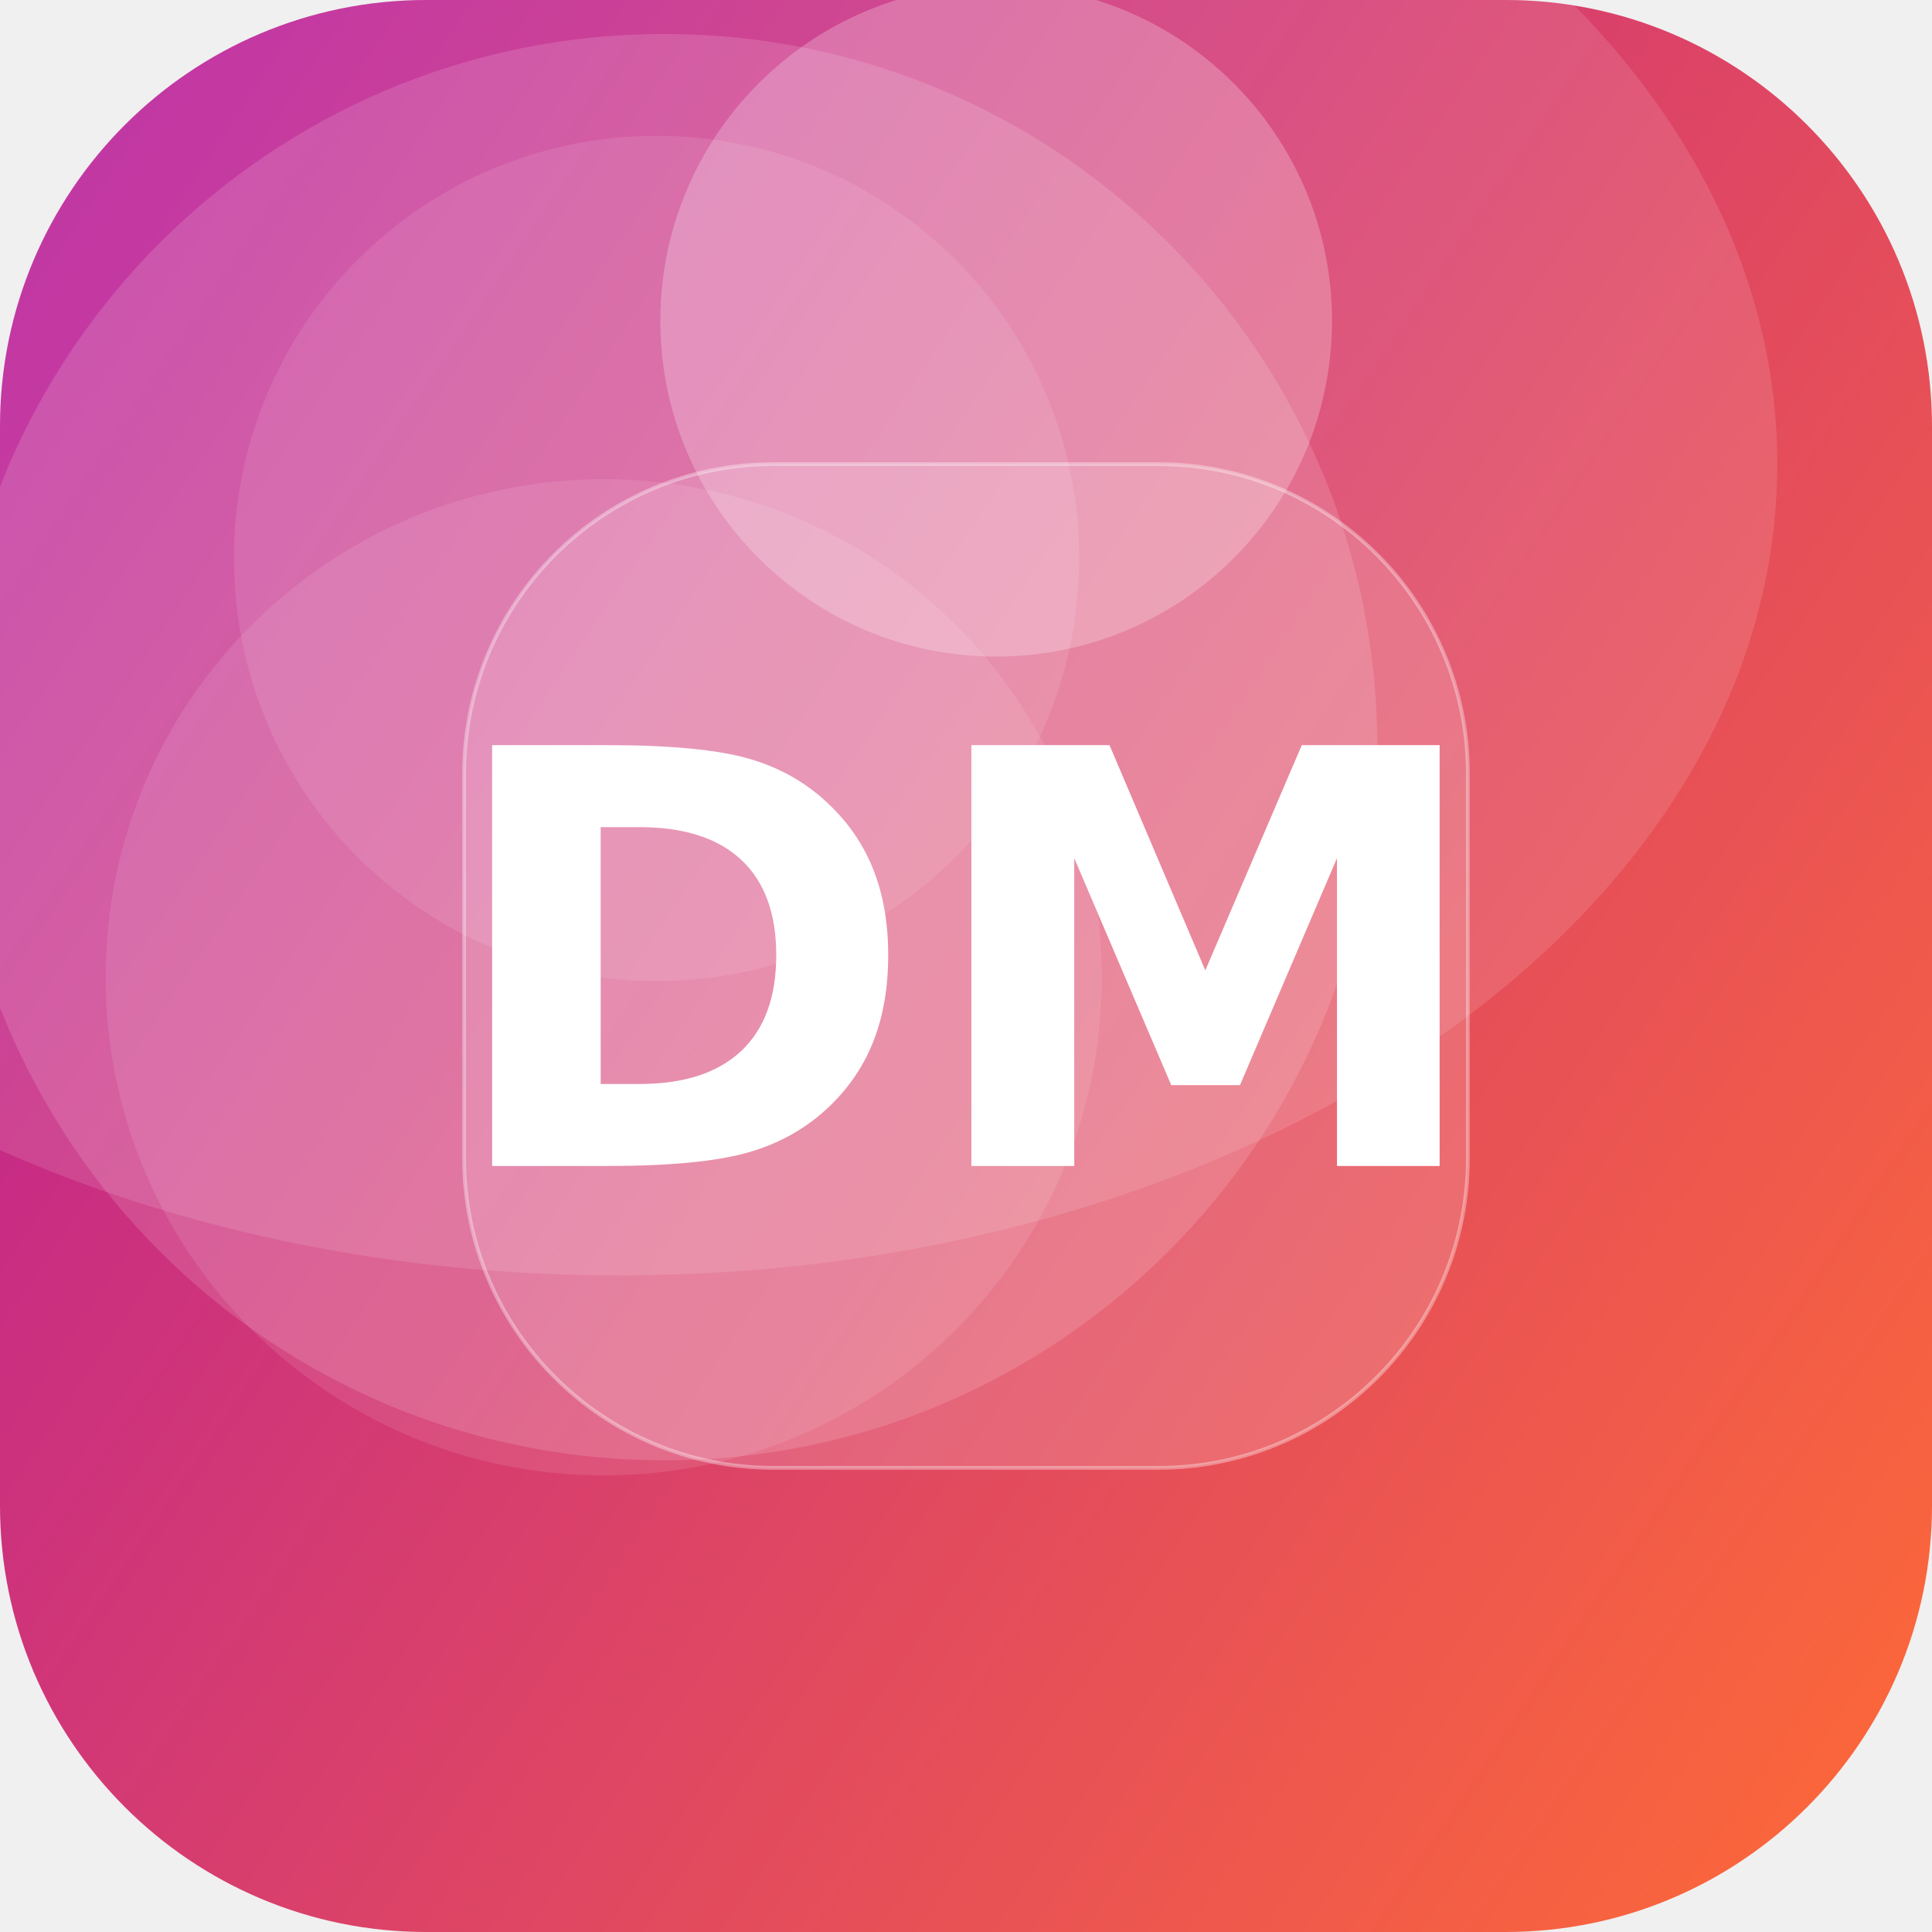
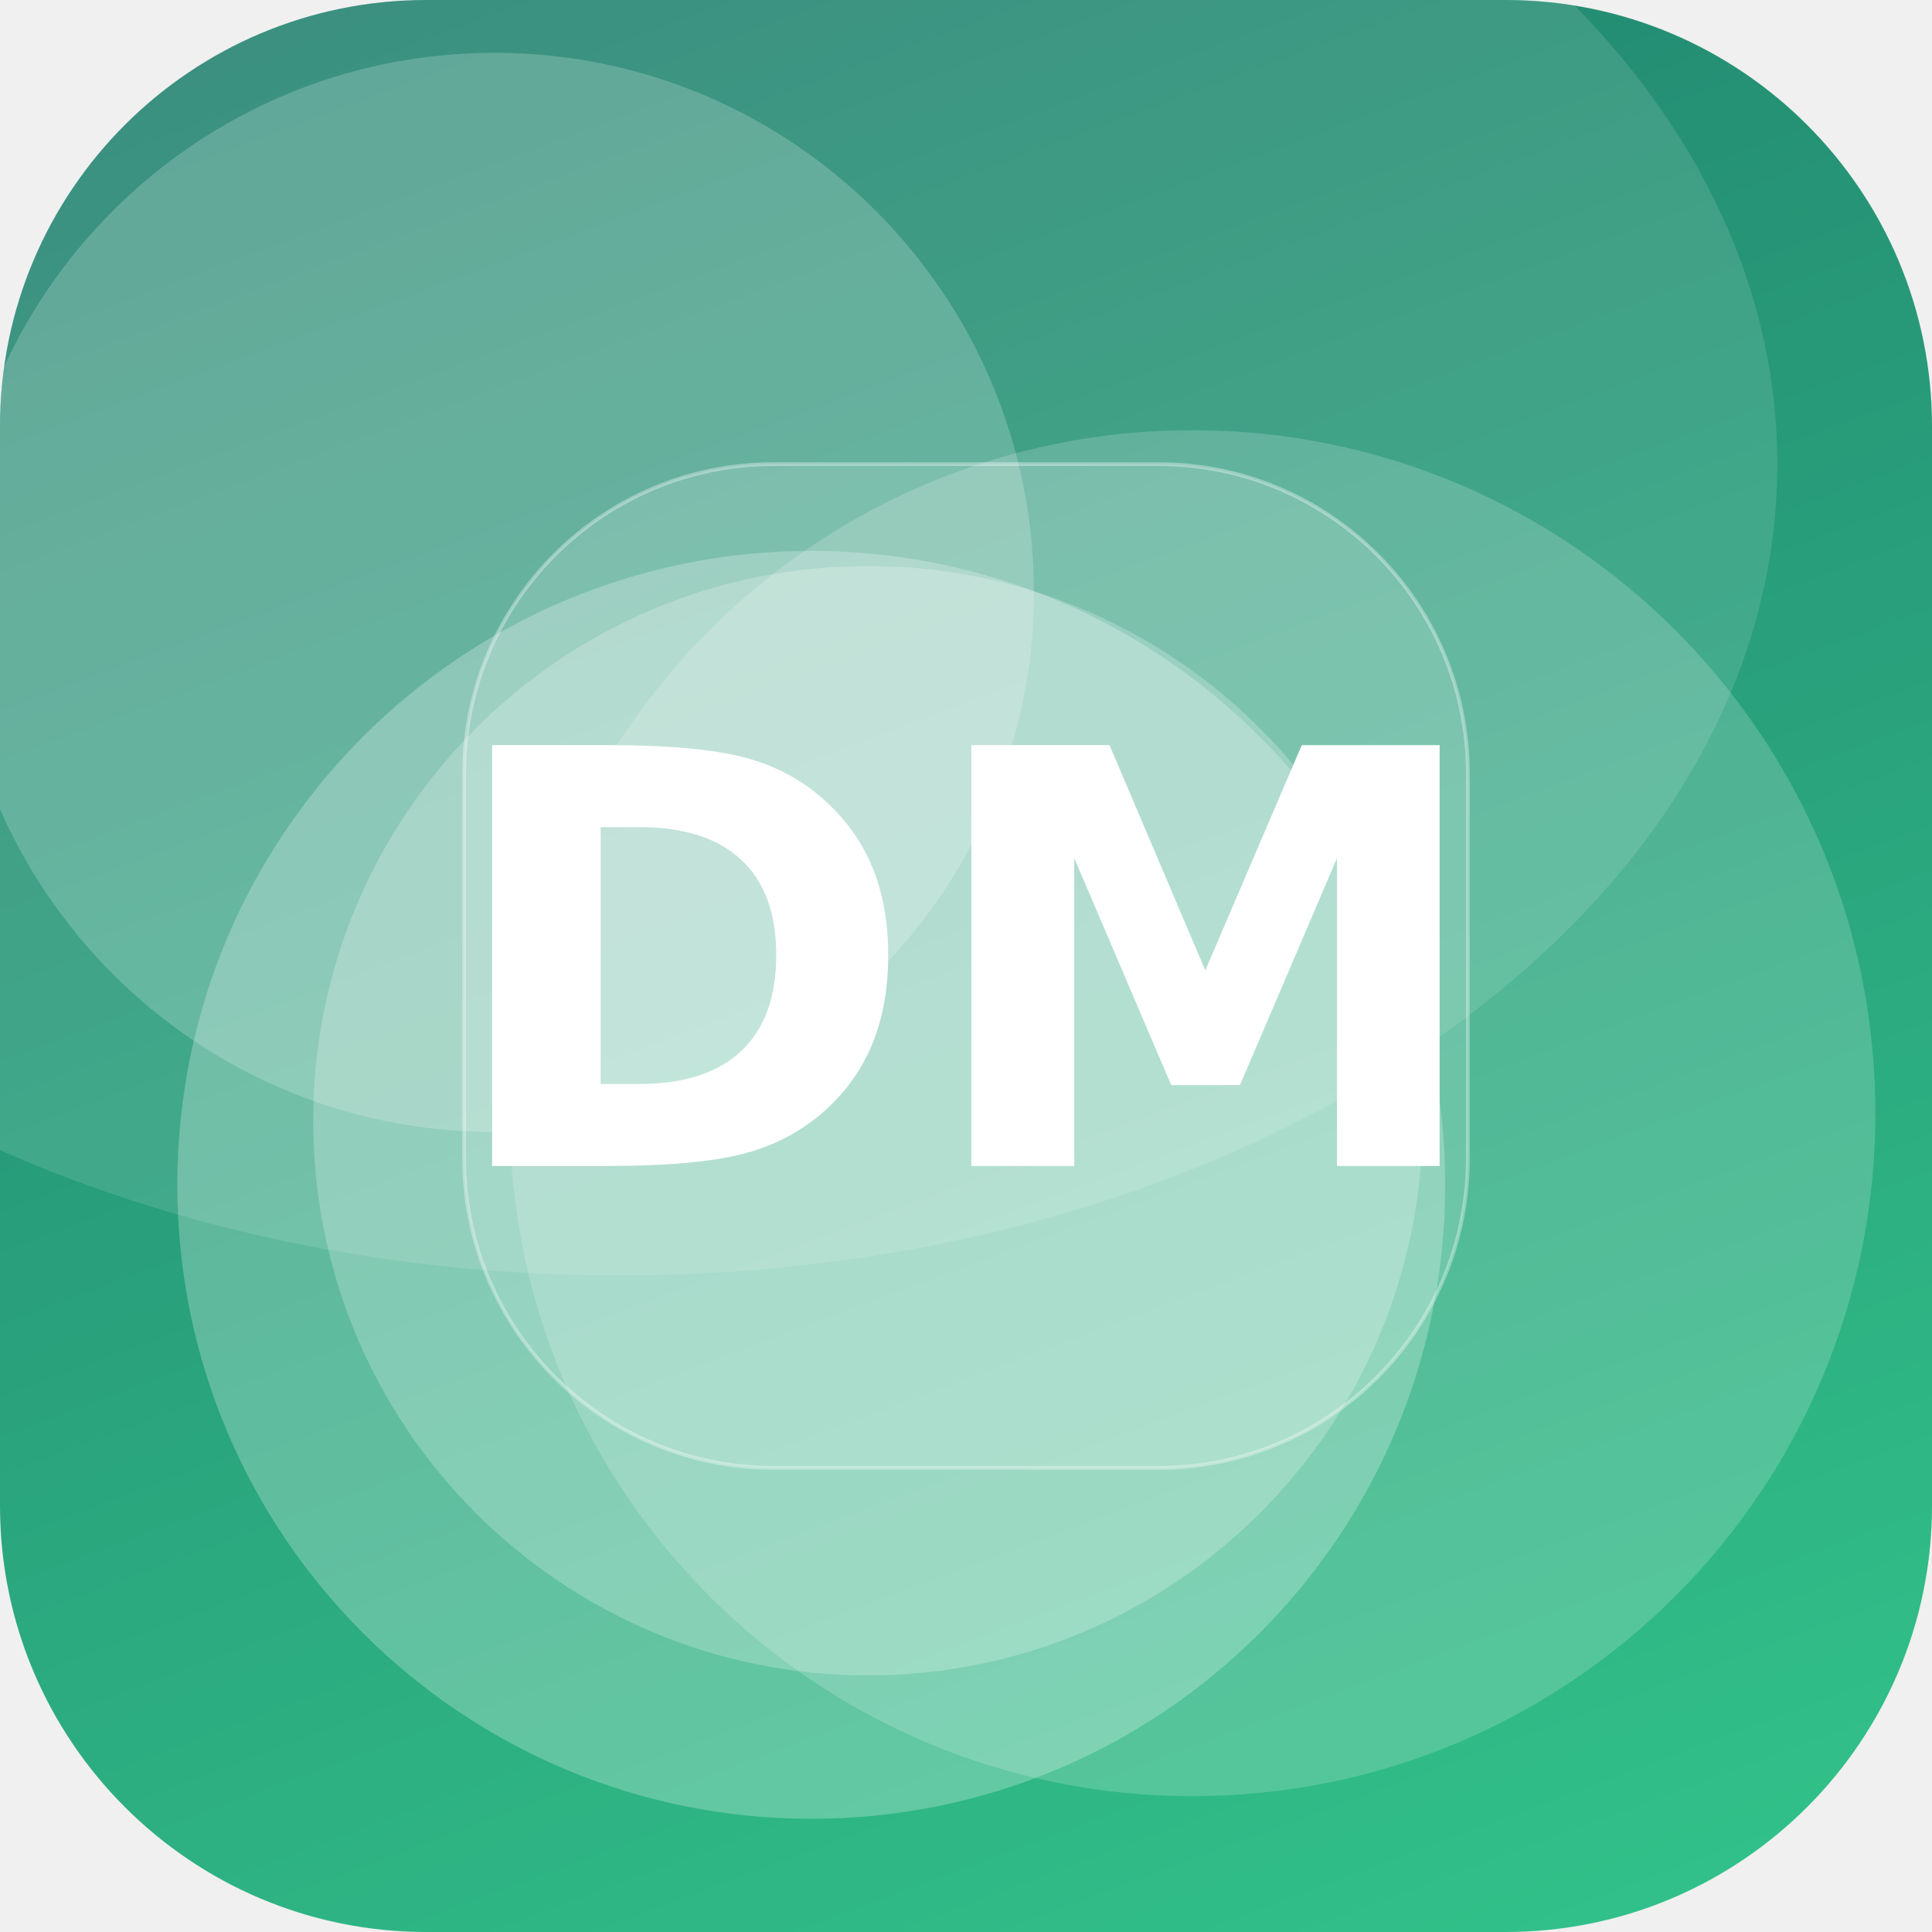
<svg xmlns="http://www.w3.org/2000/svg" width="512" height="512" viewBox="0 0 512 512">
  <defs>
-     <linearGradient id="g" x1="0" y1="0" x2="1" y2="1" gradientTransform="rotate(168 0.5 0.5)">
-       <stop offset="0" stop-color="#FF6B35" />
-       <stop offset="1" stop-color="#B5179E" />
+     <linearGradient id="g" x1="0" y1="0" x2="1" y2="1" gradientTransform="rotate(206 0.5 0.5)">
+       <stop offset="0" stop-color="#33C78C" />
+       <stop offset="1" stop-color="#1F7A6B" />
    </linearGradient>
    <clipPath id="c">
      <rect width="512" height="512" rx="113" />
    </clipPath>
  </defs>
  <g clip-path="url(#c)">
    <rect width="512" height="512" fill="url(#g)" />
-     <circle cx="264" cy="85" r="89" fill="#FFFFFF" fill-opacity="0.24" />
-     <circle cx="160" cy="259" r="132" fill="#FFFFFF" fill-opacity="0.10" />
-     <circle cx="174" cy="148" r="112" fill="#FFFFFF" fill-opacity="0.10" />
-     <circle cx="176" cy="198" r="189" fill="#FFFFFF" fill-opacity="0.14" />
+     <circle cx="215" cy="314" r="168" fill="#FFFFFF" fill-opacity="0.25" />
+     <circle cx="230" cy="297" r="147" fill="#FFFFFF" fill-opacity="0.23" />
+     <circle cx="316" cy="295" r="181" fill="#FFFFFF" fill-opacity="0.18" />
+     <circle cx="131" cy="157" r="143" fill="#FFFFFF" fill-opacity="0.20" />
    <ellipse cx="164" cy="123" rx="307" ry="215" fill="#FFFFFF" fill-opacity="0.12" />
    <rect x="123" y="123" width="266" height="266" rx="82" fill="#FFFFFF" fill-opacity="0.16" stroke="#FFFFFF" stroke-opacity="0.35" />
    <text x="50%" y="50%" dy="53" text-anchor="middle" font-family="DejaVu Sans, Helvetica, Arial, sans-serif" font-weight="bold" font-size="153" fill="#FFFFFF">DM</text>
  </g>
</svg>
